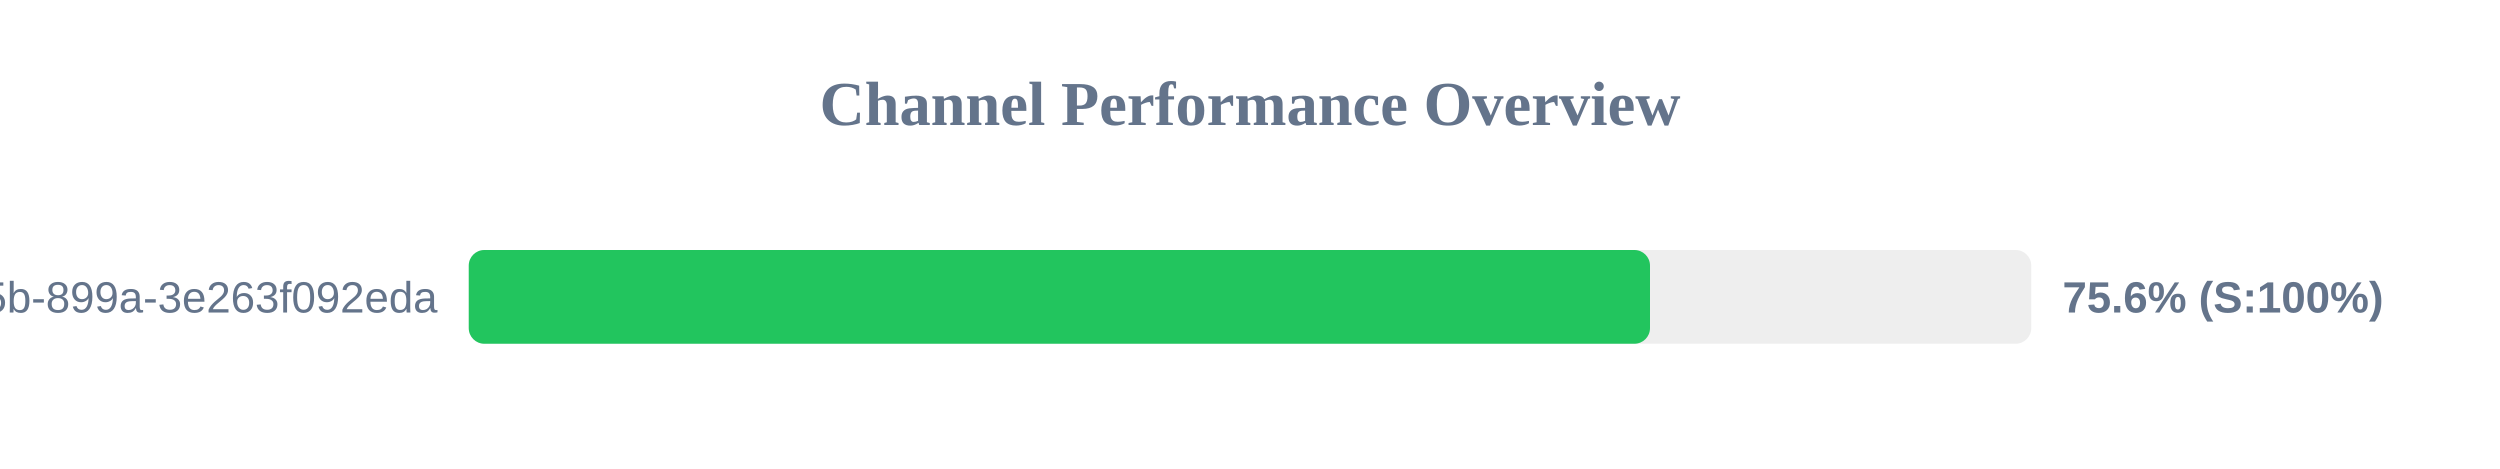
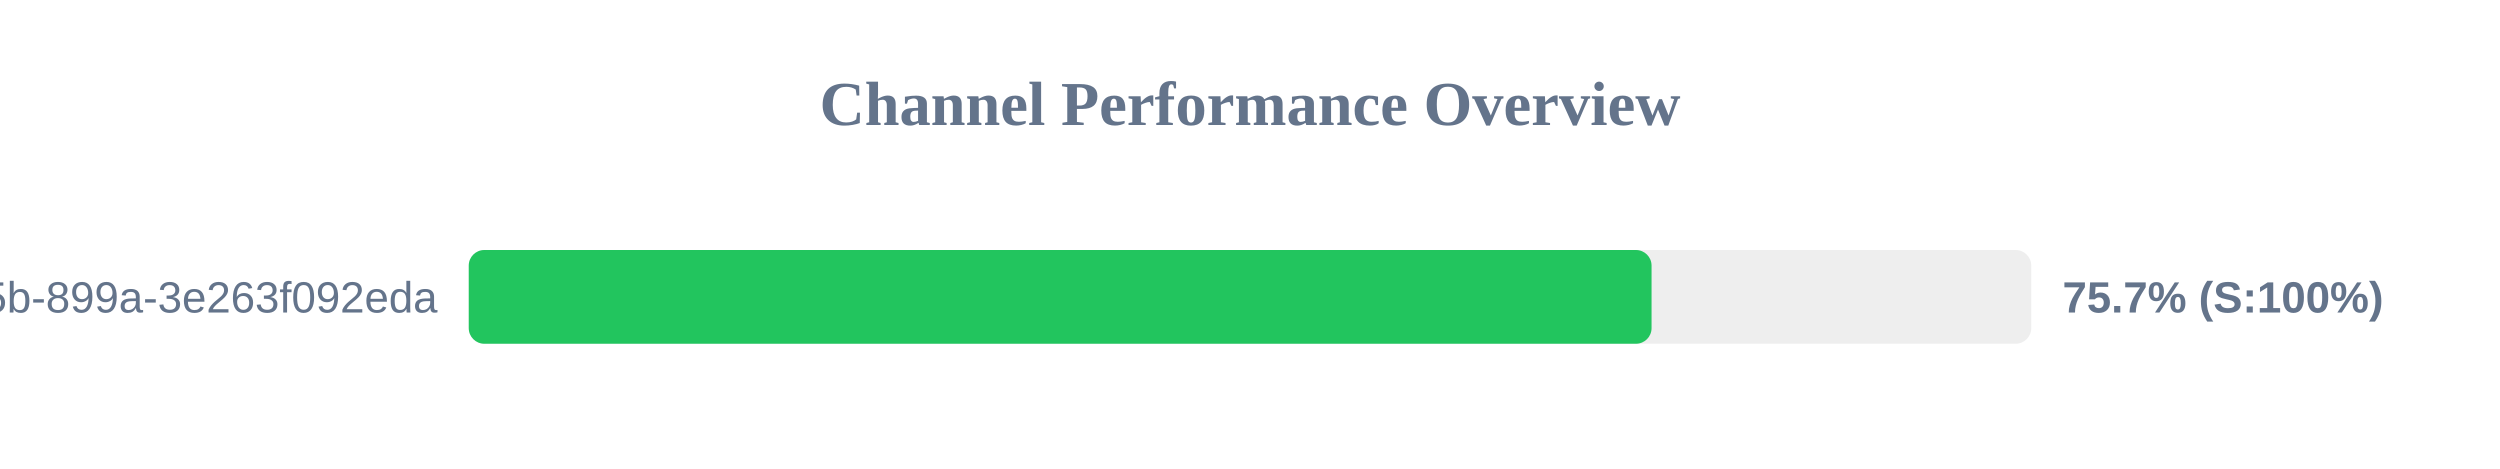
<svg xmlns="http://www.w3.org/2000/svg" width="800" height="150" version="1.1">
  <style>
        .row { font: 14px Arial; fill: #64748b; }
        .score { font: bold 14px Arial; fill: #64748b; }
    </style>
  <text x="400" y="40" text-anchor="middle" font-size="20px" font-weight="bold" fill="#64748b">Channel Performance Overview</text>
  <rect x="150" y="80" width="500" height="30" fill="#eee" rx="5" />
-   <rect x="150" y="80" width="378.0" height="30" fill="#22c55e" rx="5" />
+   <rect x="150" y="80" width="378.5" height="30" fill="#22c55e" rx="5" />
  <text x="140" y="100" text-anchor="end" class="row">?uuid=6bf726db-fb0b-405b-899a-3e263f092eda</text>
-   <text x="660" y="100" text-anchor="start" class="score">75.6% (S:100%)</text>
+   <text x="660" y="100" text-anchor="start" class="score">75.7% (S:100%)</text>
</svg>
